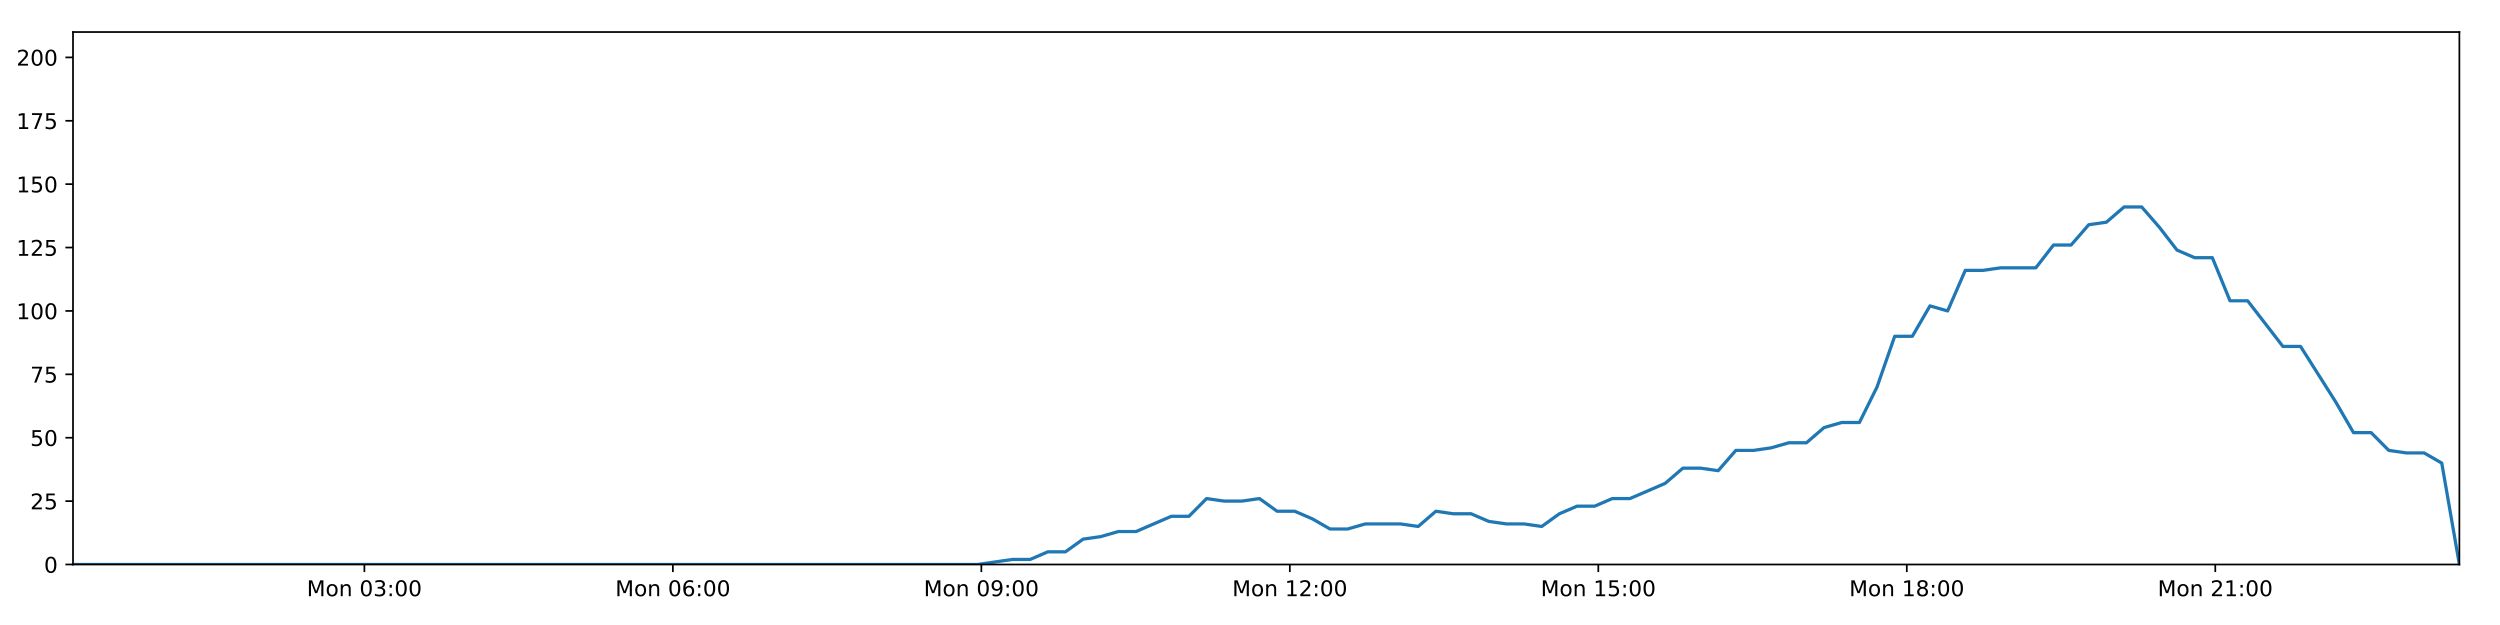
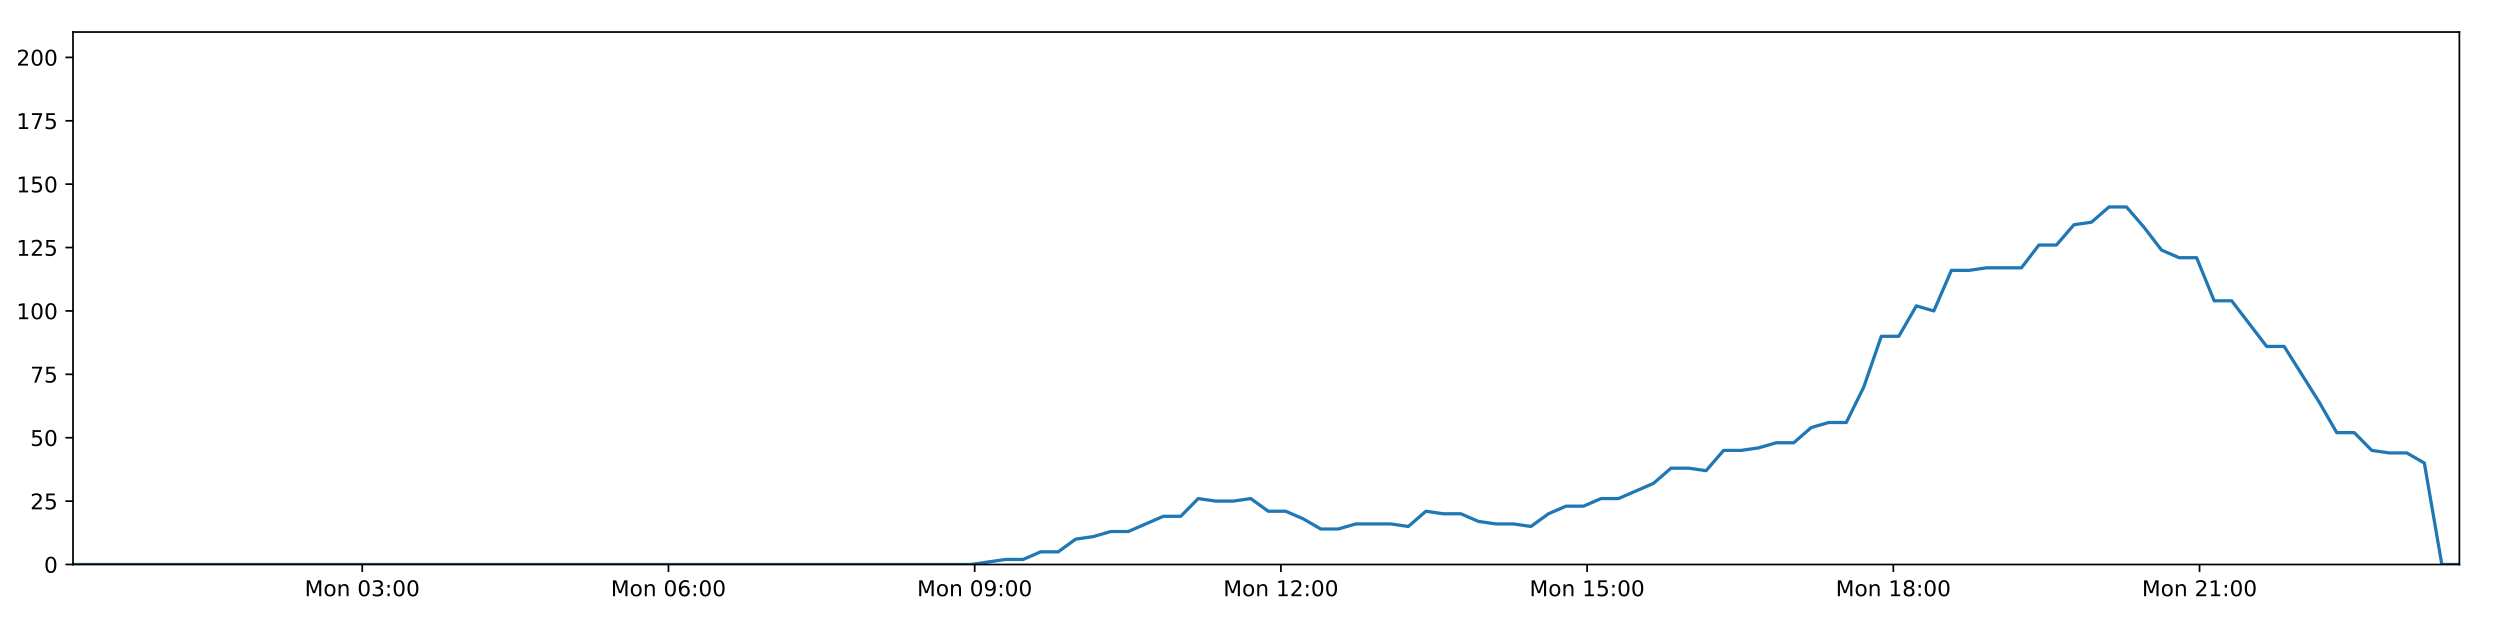
<svg xmlns="http://www.w3.org/2000/svg" xmlns:xlink="http://www.w3.org/1999/xlink" height="288pt" version="1.1" viewBox="0 0 1152 288" width="1152pt">
  <defs>
    <style type="text/css">
*{stroke-linecap:butt;stroke-linejoin:round;}
  </style>
  </defs>
  <g id="figure_1">
    <g id="patch_1">
      <path d="M 0 288  L 1152 288  L 1152 0  L 0 0  z " style="fill:#ffffff;" />
    </g>
    <g id="axes_1">
      <g id="patch_2">
        <path d="M 33.64 260.12  L 1133.28 260.12  L 1133.28 14.76  L 33.64 14.76  z " style="fill:#ffffff;" />
      </g>
      <g id="matplotlib.axis_1">
        <g id="xtick_1">
          <g id="line2d_1">
            <defs>
-               <path d="M 0 0  L 0 3.5  " id="mefa4b0c7ba" style="stroke:#000000;stroke-width:0.8;" />
-             </defs>
-             <g>
-               <use style="stroke:#000000;stroke-width:0.8;" x="167.909" xlink:href="#mefa4b0c7ba" y="260.12" />
+               <path d="M 0 0  L 0 3.5  " id="m5b0e0c75b9" style="stroke:#000000;stroke-width:0.8;" />
+             </defs>
+             <g>
+               <use style="stroke:#000000;stroke-width:0.8;" x="166.922" xlink:href="#m5b0e0c75b9" y="260.12" />
            </g>
          </g>
          <g id="text_1">
            <defs>
              <path d="M 9.812 72.906  L 24.516 72.906  L 43.109 23.297  L 61.812 72.906  L 76.516 72.906  L 76.516 0  L 66.891 0  L 66.891 64.016  L 48.094 14.016  L 38.188 14.016  L 19.391 64.016  L 19.391 0  L 9.812 0  z " id="DejaVuSans-77" />
              <path d="M 30.609 48.391  Q 23.391 48.391 19.188 42.75  Q 14.984 37.109 14.984 27.297  Q 14.984 17.484 19.156 11.844  Q 23.344 6.203 30.609 6.203  Q 37.797 6.203 41.984 11.859  Q 46.188 17.531 46.188 27.297  Q 46.188 37.016 41.984 42.703  Q 37.797 48.391 30.609 48.391  z M 30.609 56  Q 42.328 56 49.016 48.375  Q 55.719 40.766 55.719 27.297  Q 55.719 13.875 49.016 6.219  Q 42.328 -1.422 30.609 -1.422  Q 18.844 -1.422 12.172 6.219  Q 5.516 13.875 5.516 27.297  Q 5.516 40.766 12.172 48.375  Q 18.844 56 30.609 56  z " id="DejaVuSans-111" />
              <path d="M 54.891 33.016  L 54.891 0  L 45.906 0  L 45.906 32.719  Q 45.906 40.484 42.875 44.328  Q 39.844 48.188 33.797 48.188  Q 26.516 48.188 22.312 43.547  Q 18.109 38.922 18.109 30.906  L 18.109 0  L 9.078 0  L 9.078 54.688  L 18.109 54.688  L 18.109 46.188  Q 21.344 51.125 25.703 53.562  Q 30.078 56 35.797 56  Q 45.219 56 50.047 50.172  Q 54.891 44.344 54.891 33.016  z " id="DejaVuSans-110" />
              <path id="DejaVuSans-32" />
              <path d="M 31.781 66.406  Q 24.172 66.406 20.328 58.906  Q 16.5 51.422 16.5 36.375  Q 16.5 21.391 20.328 13.891  Q 24.172 6.391 31.781 6.391  Q 39.453 6.391 43.281 13.891  Q 47.125 21.391 47.125 36.375  Q 47.125 51.422 43.281 58.906  Q 39.453 66.406 31.781 66.406  z M 31.781 74.219  Q 44.047 74.219 50.516 64.516  Q 56.984 54.828 56.984 36.375  Q 56.984 17.969 50.516 8.266  Q 44.047 -1.422 31.781 -1.422  Q 19.531 -1.422 13.062 8.266  Q 6.594 17.969 6.594 36.375  Q 6.594 54.828 13.062 64.516  Q 19.531 74.219 31.781 74.219  z " id="DejaVuSans-48" />
              <path d="M 40.578 39.312  Q 47.656 37.797 51.625 33  Q 55.609 28.219 55.609 21.188  Q 55.609 10.406 48.188 4.484  Q 40.766 -1.422 27.094 -1.422  Q 22.516 -1.422 17.656 -0.516  Q 12.797 0.391 7.625 2.203  L 7.625 11.719  Q 11.719 9.328 16.594 8.109  Q 21.484 6.891 26.812 6.891  Q 36.078 6.891 40.938 10.547  Q 45.797 14.203 45.797 21.188  Q 45.797 27.641 41.281 31.266  Q 36.766 34.906 28.719 34.906  L 20.219 34.906  L 20.219 43.016  L 29.109 43.016  Q 36.375 43.016 40.234 45.922  Q 44.094 48.828 44.094 54.297  Q 44.094 59.906 40.109 62.906  Q 36.141 65.922 28.719 65.922  Q 24.656 65.922 20.016 65.031  Q 15.375 64.156 9.812 62.312  L 9.812 71.094  Q 15.438 72.656 20.344 73.438  Q 25.25 74.219 29.594 74.219  Q 40.828 74.219 47.359 69.109  Q 53.906 64.016 53.906 55.328  Q 53.906 49.266 50.438 45.094  Q 46.969 40.922 40.578 39.312  z " id="DejaVuSans-51" />
              <path d="M 11.719 12.406  L 22.016 12.406  L 22.016 0  L 11.719 0  z M 11.719 51.703  L 22.016 51.703  L 22.016 39.312  L 11.719 39.312  z " id="DejaVuSans-58" />
            </defs>
-             <g transform="translate(141.368 274.7184)scale(0.1 -0.1)">
+             <g transform="translate(140.3814 274.7184)scale(0.1 -0.1)">
              <use xlink:href="#DejaVuSans-77" />
              <use x="86.279" xlink:href="#DejaVuSans-111" />
              <use x="147.461" xlink:href="#DejaVuSans-110" />
              <use x="210.84" xlink:href="#DejaVuSans-32" />
              <use x="242.627" xlink:href="#DejaVuSans-48" />
              <use x="306.25" xlink:href="#DejaVuSans-51" />
              <use x="369.873" xlink:href="#DejaVuSans-58" />
              <use x="403.564" xlink:href="#DejaVuSans-48" />
              <use x="467.188" xlink:href="#DejaVuSans-48" />
            </g>
          </g>
        </g>
        <g id="xtick_2">
          <g id="line2d_2">
            <g>
-               <use style="stroke:#000000;stroke-width:0.8;" x="310.057" xlink:href="#mefa4b0c7ba" y="260.12" />
+               <use style="stroke:#000000;stroke-width:0.8;" x="308.026" xlink:href="#m5b0e0c75b9" y="260.12" />
            </g>
          </g>
          <g id="text_2">
            <defs>
              <path d="M 33.016 40.375  Q 26.375 40.375 22.484 35.828  Q 18.609 31.297 18.609 23.391  Q 18.609 15.531 22.484 10.953  Q 26.375 6.391 33.016 6.391  Q 39.656 6.391 43.531 10.953  Q 47.406 15.531 47.406 23.391  Q 47.406 31.297 43.531 35.828  Q 39.656 40.375 33.016 40.375  z M 52.594 71.297  L 52.594 62.312  Q 48.875 64.062 45.094 64.984  Q 41.312 65.922 37.594 65.922  Q 27.828 65.922 22.672 59.328  Q 17.531 52.734 16.797 39.406  Q 19.672 43.656 24.016 45.922  Q 28.375 48.188 33.594 48.188  Q 44.578 48.188 50.953 41.516  Q 57.328 34.859 57.328 23.391  Q 57.328 12.156 50.688 5.359  Q 44.047 -1.422 33.016 -1.422  Q 20.359 -1.422 13.672 8.266  Q 6.984 17.969 6.984 36.375  Q 6.984 53.656 15.188 63.938  Q 23.391 74.219 37.203 74.219  Q 40.922 74.219 44.703 73.484  Q 48.484 72.75 52.594 71.297  z " id="DejaVuSans-54" />
            </defs>
-             <g transform="translate(283.5166 274.7184)scale(0.1 -0.1)">
+             <g transform="translate(281.4855 274.7184)scale(0.1 -0.1)">
              <use xlink:href="#DejaVuSans-77" />
              <use x="86.279" xlink:href="#DejaVuSans-111" />
              <use x="147.461" xlink:href="#DejaVuSans-110" />
              <use x="210.84" xlink:href="#DejaVuSans-32" />
              <use x="242.627" xlink:href="#DejaVuSans-48" />
              <use x="306.25" xlink:href="#DejaVuSans-54" />
              <use x="369.873" xlink:href="#DejaVuSans-58" />
              <use x="403.564" xlink:href="#DejaVuSans-48" />
              <use x="467.188" xlink:href="#DejaVuSans-48" />
            </g>
          </g>
        </g>
        <g id="xtick_3">
          <g id="line2d_3">
            <g>
-               <use style="stroke:#000000;stroke-width:0.8;" x="452.206" xlink:href="#mefa4b0c7ba" y="260.12" />
+               <use style="stroke:#000000;stroke-width:0.8;" x="449.13" xlink:href="#m5b0e0c75b9" y="260.12" />
            </g>
          </g>
          <g id="text_3">
            <defs>
              <path d="M 10.984 1.516  L 10.984 10.5  Q 14.703 8.734 18.5 7.812  Q 22.312 6.891 25.984 6.891  Q 35.75 6.891 40.891 13.453  Q 46.047 20.016 46.781 33.406  Q 43.953 29.203 39.594 26.953  Q 35.25 24.703 29.984 24.703  Q 19.047 24.703 12.672 31.312  Q 6.297 37.938 6.297 49.422  Q 6.297 60.641 12.938 67.422  Q 19.578 74.219 30.609 74.219  Q 43.266 74.219 49.922 64.516  Q 56.594 54.828 56.594 36.375  Q 56.594 19.141 48.406 8.859  Q 40.234 -1.422 26.422 -1.422  Q 22.703 -1.422 18.891 -0.688  Q 15.094 0.047 10.984 1.516  z M 30.609 32.422  Q 37.25 32.422 41.125 36.953  Q 45.016 41.5 45.016 49.422  Q 45.016 57.281 41.125 61.844  Q 37.25 66.406 30.609 66.406  Q 23.969 66.406 20.094 61.844  Q 16.219 57.281 16.219 49.422  Q 16.219 41.5 20.094 36.953  Q 23.969 32.422 30.609 32.422  z " id="DejaVuSans-57" />
            </defs>
-             <g transform="translate(425.6652 274.7184)scale(0.1 -0.1)">
+             <g transform="translate(422.5897 274.7184)scale(0.1 -0.1)">
              <use xlink:href="#DejaVuSans-77" />
              <use x="86.279" xlink:href="#DejaVuSans-111" />
              <use x="147.461" xlink:href="#DejaVuSans-110" />
              <use x="210.84" xlink:href="#DejaVuSans-32" />
              <use x="242.627" xlink:href="#DejaVuSans-48" />
              <use x="306.25" xlink:href="#DejaVuSans-57" />
              <use x="369.873" xlink:href="#DejaVuSans-58" />
              <use x="403.564" xlink:href="#DejaVuSans-48" />
              <use x="467.188" xlink:href="#DejaVuSans-48" />
            </g>
          </g>
        </g>
        <g id="xtick_4">
          <g id="line2d_4">
            <g>
-               <use style="stroke:#000000;stroke-width:0.8;" x="594.354" xlink:href="#mefa4b0c7ba" y="260.12" />
+               <use style="stroke:#000000;stroke-width:0.8;" x="590.234" xlink:href="#m5b0e0c75b9" y="260.12" />
            </g>
          </g>
          <g id="text_4">
            <defs>
              <path d="M 12.406 8.297  L 28.516 8.297  L 28.516 63.922  L 10.984 60.406  L 10.984 69.391  L 28.422 72.906  L 38.281 72.906  L 38.281 8.297  L 54.391 8.297  L 54.391 0  L 12.406 0  z " id="DejaVuSans-49" />
              <path d="M 19.188 8.297  L 53.609 8.297  L 53.609 0  L 7.328 0  L 7.328 8.297  Q 12.938 14.109 22.625 23.891  Q 32.328 33.688 34.812 36.531  Q 39.547 41.844 41.422 45.531  Q 43.312 49.219 43.312 52.781  Q 43.312 58.594 39.234 62.25  Q 35.156 65.922 28.609 65.922  Q 23.969 65.922 18.812 64.312  Q 13.672 62.703 7.812 59.422  L 7.812 69.391  Q 13.766 71.781 18.938 73  Q 24.125 74.219 28.422 74.219  Q 39.75 74.219 46.484 68.547  Q 53.219 62.891 53.219 53.422  Q 53.219 48.922 51.531 44.891  Q 49.859 40.875 45.406 35.406  Q 44.188 33.984 37.641 27.219  Q 31.109 20.453 19.188 8.297  z " id="DejaVuSans-50" />
            </defs>
-             <g transform="translate(567.8138 274.7184)scale(0.1 -0.1)">
+             <g transform="translate(563.6938 274.7184)scale(0.1 -0.1)">
              <use xlink:href="#DejaVuSans-77" />
              <use x="86.279" xlink:href="#DejaVuSans-111" />
              <use x="147.461" xlink:href="#DejaVuSans-110" />
              <use x="210.84" xlink:href="#DejaVuSans-32" />
              <use x="242.627" xlink:href="#DejaVuSans-49" />
              <use x="306.25" xlink:href="#DejaVuSans-50" />
              <use x="369.873" xlink:href="#DejaVuSans-58" />
              <use x="403.564" xlink:href="#DejaVuSans-48" />
              <use x="467.188" xlink:href="#DejaVuSans-48" />
            </g>
          </g>
        </g>
        <g id="xtick_5">
          <g id="line2d_5">
            <g>
-               <use style="stroke:#000000;stroke-width:0.8;" x="736.503" xlink:href="#mefa4b0c7ba" y="260.12" />
+               <use style="stroke:#000000;stroke-width:0.8;" x="731.339" xlink:href="#m5b0e0c75b9" y="260.12" />
            </g>
          </g>
          <g id="text_5">
            <defs>
              <path d="M 10.797 72.906  L 49.516 72.906  L 49.516 64.594  L 19.828 64.594  L 19.828 46.734  Q 21.969 47.469 24.109 47.828  Q 26.266 48.188 28.422 48.188  Q 40.625 48.188 47.75 41.5  Q 54.891 34.812 54.891 23.391  Q 54.891 11.625 47.562 5.094  Q 40.234 -1.422 26.906 -1.422  Q 22.312 -1.422 17.547 -0.641  Q 12.797 0.141 7.719 1.703  L 7.719 11.625  Q 12.109 9.234 16.797 8.062  Q 21.484 6.891 26.703 6.891  Q 35.156 6.891 40.078 11.328  Q 45.016 15.766 45.016 23.391  Q 45.016 31 40.078 35.438  Q 35.156 39.891 26.703 39.891  Q 22.75 39.891 18.812 39.016  Q 14.891 38.141 10.797 36.281  z " id="DejaVuSans-53" />
            </defs>
-             <g transform="translate(709.9624 274.7184)scale(0.1 -0.1)">
+             <g transform="translate(704.7979 274.7184)scale(0.1 -0.1)">
              <use xlink:href="#DejaVuSans-77" />
              <use x="86.279" xlink:href="#DejaVuSans-111" />
              <use x="147.461" xlink:href="#DejaVuSans-110" />
              <use x="210.84" xlink:href="#DejaVuSans-32" />
              <use x="242.627" xlink:href="#DejaVuSans-49" />
              <use x="306.25" xlink:href="#DejaVuSans-53" />
              <use x="369.873" xlink:href="#DejaVuSans-58" />
              <use x="403.564" xlink:href="#DejaVuSans-48" />
              <use x="467.188" xlink:href="#DejaVuSans-48" />
            </g>
          </g>
        </g>
        <g id="xtick_6">
          <g id="line2d_6">
            <g>
-               <use style="stroke:#000000;stroke-width:0.8;" x="878.652" xlink:href="#mefa4b0c7ba" y="260.12" />
+               <use style="stroke:#000000;stroke-width:0.8;" x="872.443" xlink:href="#m5b0e0c75b9" y="260.12" />
            </g>
          </g>
          <g id="text_6">
            <defs>
              <path d="M 31.781 34.625  Q 24.75 34.625 20.719 30.859  Q 16.703 27.094 16.703 20.516  Q 16.703 13.922 20.719 10.156  Q 24.75 6.391 31.781 6.391  Q 38.812 6.391 42.859 10.172  Q 46.922 13.969 46.922 20.516  Q 46.922 27.094 42.891 30.859  Q 38.875 34.625 31.781 34.625  z M 21.922 38.812  Q 15.578 40.375 12.031 44.719  Q 8.5 49.078 8.5 55.328  Q 8.5 64.062 14.719 69.141  Q 20.953 74.219 31.781 74.219  Q 42.672 74.219 48.875 69.141  Q 55.078 64.062 55.078 55.328  Q 55.078 49.078 51.531 44.719  Q 48 40.375 41.703 38.812  Q 48.828 37.156 52.797 32.312  Q 56.781 27.484 56.781 20.516  Q 56.781 9.906 50.312 4.234  Q 43.844 -1.422 31.781 -1.422  Q 19.734 -1.422 13.25 4.234  Q 6.781 9.906 6.781 20.516  Q 6.781 27.484 10.781 32.312  Q 14.797 37.156 21.922 38.812  z M 18.312 54.391  Q 18.312 48.734 21.844 45.562  Q 25.391 42.391 31.781 42.391  Q 38.141 42.391 41.719 45.562  Q 45.312 48.734 45.312 54.391  Q 45.312 60.062 41.719 63.234  Q 38.141 66.406 31.781 66.406  Q 25.391 66.406 21.844 63.234  Q 18.312 60.062 18.312 54.391  z " id="DejaVuSans-56" />
            </defs>
-             <g transform="translate(852.111 274.7184)scale(0.1 -0.1)">
+             <g transform="translate(845.902 274.7184)scale(0.1 -0.1)">
              <use xlink:href="#DejaVuSans-77" />
              <use x="86.279" xlink:href="#DejaVuSans-111" />
              <use x="147.461" xlink:href="#DejaVuSans-110" />
              <use x="210.84" xlink:href="#DejaVuSans-32" />
              <use x="242.627" xlink:href="#DejaVuSans-49" />
              <use x="306.25" xlink:href="#DejaVuSans-56" />
              <use x="369.873" xlink:href="#DejaVuSans-58" />
              <use x="403.564" xlink:href="#DejaVuSans-48" />
              <use x="467.188" xlink:href="#DejaVuSans-48" />
            </g>
          </g>
        </g>
        <g id="xtick_7">
          <g id="line2d_7">
            <g>
-               <use style="stroke:#000000;stroke-width:0.8;" x="1020.8" xlink:href="#mefa4b0c7ba" y="260.12" />
+               <use style="stroke:#000000;stroke-width:0.8;" x="1013.547" xlink:href="#m5b0e0c75b9" y="260.12" />
            </g>
          </g>
          <g id="text_7">
-             <g transform="translate(994.2595 274.7184)scale(0.1 -0.1)">
+             <g transform="translate(987.0061 274.7184)scale(0.1 -0.1)">
              <use xlink:href="#DejaVuSans-77" />
              <use x="86.279" xlink:href="#DejaVuSans-111" />
              <use x="147.461" xlink:href="#DejaVuSans-110" />
              <use x="210.84" xlink:href="#DejaVuSans-32" />
              <use x="242.627" xlink:href="#DejaVuSans-50" />
              <use x="306.25" xlink:href="#DejaVuSans-49" />
              <use x="369.873" xlink:href="#DejaVuSans-58" />
              <use x="403.564" xlink:href="#DejaVuSans-48" />
              <use x="467.188" xlink:href="#DejaVuSans-48" />
            </g>
          </g>
        </g>
      </g>
      <g id="matplotlib.axis_2">
        <g id="ytick_1">
          <g id="line2d_8">
            <defs>
-               <path d="M 0 0  L -3.5 0  " id="m09fe2468b8" style="stroke:#000000;stroke-width:0.8;" />
-             </defs>
-             <g>
-               <use style="stroke:#000000;stroke-width:0.8;" x="33.64" xlink:href="#m09fe2468b8" y="260.12" />
+               <path d="M 0 0  L -3.5 0  " id="me5bd689d3b" style="stroke:#000000;stroke-width:0.8;" />
+             </defs>
+             <g>
+               <use style="stroke:#000000;stroke-width:0.8;" x="33.64" xlink:href="#me5bd689d3b" y="260.12" />
            </g>
          </g>
          <g id="text_8">
            <g transform="translate(20.2775 263.9192)scale(0.1 -0.1)">
              <use xlink:href="#DejaVuSans-48" />
            </g>
          </g>
        </g>
        <g id="ytick_2">
          <g id="line2d_9">
            <g>
-               <use style="stroke:#000000;stroke-width:0.8;" x="33.64" xlink:href="#m09fe2468b8" y="230.91" />
+               <use style="stroke:#000000;stroke-width:0.8;" x="33.64" xlink:href="#me5bd689d3b" y="230.91" />
            </g>
          </g>
          <g id="text_9">
            <g transform="translate(13.915 234.7097)scale(0.1 -0.1)">
              <use xlink:href="#DejaVuSans-50" />
              <use x="63.623" xlink:href="#DejaVuSans-53" />
            </g>
          </g>
        </g>
        <g id="ytick_3">
          <g id="line2d_10">
            <g>
-               <use style="stroke:#000000;stroke-width:0.8;" x="33.64" xlink:href="#m09fe2468b8" y="201.701" />
+               <use style="stroke:#000000;stroke-width:0.8;" x="33.64" xlink:href="#me5bd689d3b" y="201.701" />
            </g>
          </g>
          <g id="text_10">
            <g transform="translate(13.915 205.5002)scale(0.1 -0.1)">
              <use xlink:href="#DejaVuSans-53" />
              <use x="63.623" xlink:href="#DejaVuSans-48" />
            </g>
          </g>
        </g>
        <g id="ytick_4">
          <g id="line2d_11">
            <g>
-               <use style="stroke:#000000;stroke-width:0.8;" x="33.64" xlink:href="#m09fe2468b8" y="172.491" />
+               <use style="stroke:#000000;stroke-width:0.8;" x="33.64" xlink:href="#me5bd689d3b" y="172.491" />
            </g>
          </g>
          <g id="text_11">
            <defs>
              <path d="M 8.203 72.906  L 55.078 72.906  L 55.078 68.703  L 28.609 0  L 18.312 0  L 43.219 64.594  L 8.203 64.594  z " id="DejaVuSans-55" />
            </defs>
            <g transform="translate(13.915 176.2906)scale(0.1 -0.1)">
              <use xlink:href="#DejaVuSans-55" />
              <use x="63.623" xlink:href="#DejaVuSans-53" />
            </g>
          </g>
        </g>
        <g id="ytick_5">
          <g id="line2d_12">
            <g>
-               <use style="stroke:#000000;stroke-width:0.8;" x="33.64" xlink:href="#m09fe2468b8" y="143.282" />
+               <use style="stroke:#000000;stroke-width:0.8;" x="33.64" xlink:href="#me5bd689d3b" y="143.282" />
            </g>
          </g>
          <g id="text_12">
            <g transform="translate(7.5525 147.0811)scale(0.1 -0.1)">
              <use xlink:href="#DejaVuSans-49" />
              <use x="63.623" xlink:href="#DejaVuSans-48" />
              <use x="127.246" xlink:href="#DejaVuSans-48" />
            </g>
          </g>
        </g>
        <g id="ytick_6">
          <g id="line2d_13">
            <g>
-               <use style="stroke:#000000;stroke-width:0.8;" x="33.64" xlink:href="#m09fe2468b8" y="114.072" />
+               <use style="stroke:#000000;stroke-width:0.8;" x="33.64" xlink:href="#me5bd689d3b" y="114.072" />
            </g>
          </g>
          <g id="text_13">
            <g transform="translate(7.5525 117.8716)scale(0.1 -0.1)">
              <use xlink:href="#DejaVuSans-49" />
              <use x="63.623" xlink:href="#DejaVuSans-50" />
              <use x="127.246" xlink:href="#DejaVuSans-53" />
            </g>
          </g>
        </g>
        <g id="ytick_7">
          <g id="line2d_14">
            <g>
-               <use style="stroke:#000000;stroke-width:0.8;" x="33.64" xlink:href="#m09fe2468b8" y="84.863" />
+               <use style="stroke:#000000;stroke-width:0.8;" x="33.64" xlink:href="#me5bd689d3b" y="84.863" />
            </g>
          </g>
          <g id="text_14">
            <g transform="translate(7.5525 88.66208)scale(0.1 -0.1)">
              <use xlink:href="#DejaVuSans-49" />
              <use x="63.623" xlink:href="#DejaVuSans-53" />
              <use x="127.246" xlink:href="#DejaVuSans-48" />
            </g>
          </g>
        </g>
        <g id="ytick_8">
          <g id="line2d_15">
            <g>
-               <use style="stroke:#000000;stroke-width:0.8;" x="33.64" xlink:href="#m09fe2468b8" y="55.653" />
+               <use style="stroke:#000000;stroke-width:0.8;" x="33.64" xlink:href="#me5bd689d3b" y="55.653" />
            </g>
          </g>
          <g id="text_15">
            <g transform="translate(7.5525 59.45255)scale(0.1 -0.1)">
              <use xlink:href="#DejaVuSans-49" />
              <use x="63.623" xlink:href="#DejaVuSans-55" />
              <use x="127.246" xlink:href="#DejaVuSans-53" />
            </g>
          </g>
        </g>
        <g id="ytick_9">
          <g id="line2d_16">
            <g>
-               <use style="stroke:#000000;stroke-width:0.8;" x="33.64" xlink:href="#m09fe2468b8" y="26.444" />
+               <use style="stroke:#000000;stroke-width:0.8;" x="33.64" xlink:href="#me5bd689d3b" y="26.444" />
            </g>
          </g>
          <g id="text_16">
            <g transform="translate(7.5525 30.24303)scale(0.1 -0.1)">
              <use xlink:href="#DejaVuSans-50" />
              <use x="63.623" xlink:href="#DejaVuSans-48" />
              <use x="127.246" xlink:href="#DejaVuSans-48" />
            </g>
          </g>
        </g>
      </g>
      <g id="line2d_17">
-         <path clip-path="url(#p31b59d67f5)" d="M 33.64 260.12  L 450.441 260.12  L 466.583 257.783  L 474.708 257.783  L 482.834 254.278  L 490.961 254.278  L 499.088 248.436  L 507.223 247.268  L 515.344 244.931  L 523.482 244.931  L 539.743 237.921  L 547.867 237.921  L 555.988 229.742  L 564.115 230.91  L 572.242 230.91  L 580.366 229.742  L 588.496 235.584  L 596.624 235.584  L 604.75 239.089  L 612.872 243.763  L 620.997 243.763  L 629.127 241.426  L 645.377 241.426  L 653.517 242.594  L 661.652 235.584  L 669.775 236.752  L 677.905 236.752  L 686.037 240.258  L 694.162 241.426  L 702.289 241.426  L 710.435 242.594  L 718.554 236.752  L 726.677 233.247  L 734.8 233.247  L 742.944 229.742  L 751.062 229.742  L 767.311 222.732  L 775.476 215.722  L 783.6 215.722  L 791.736 216.89  L 799.871 207.543  L 808 207.543  L 816.127 206.374  L 824.257 204.038  L 832.394 204.038  L 840.532 197.027  L 848.67 194.691  L 856.812 194.691  L 864.933 178.333  L 873.078 154.966  L 881.204 154.966  L 889.33 140.945  L 897.467 143.282  L 905.606 124.588  L 913.731 124.588  L 921.865 123.419  L 938.109 123.419  L 946.247 112.904  L 954.367 112.904  L 962.496 103.557  L 970.622 102.389  L 978.76 95.378  L 986.9 95.378  L 995.036 104.725  L 1003.164 115.241  L 1011.287 118.746  L 1019.45 118.746  L 1027.589 138.608  L 1035.709 138.608  L 1051.961 159.639  L 1060.097 159.639  L 1076.375 185.344  L 1084.495 199.364  L 1092.616 199.364  L 1100.753 207.543  L 1108.891 208.711  L 1117.021 208.711  L 1125.16 213.385  L 1133.28 260.12  L 1133.28 260.12  " style="fill:none;stroke:#1f77b4;stroke-linecap:square;stroke-width:1.5;" />
+         <path clip-path="url(#p96ba8b4482)" d="M 33.64 260.12  L 447.378 260.12  L 463.402 257.783  L 471.468 257.783  L 479.533 254.278  L 487.601 254.278  L 495.668 248.436  L 503.744 247.268  L 511.805 244.931  L 519.883 244.931  L 536.024 237.921  L 544.088 237.921  L 552.15 229.742  L 560.217 230.91  L 568.284 230.91  L 576.349 229.742  L 584.419 235.584  L 592.488 235.584  L 600.554 239.089  L 608.616 243.763  L 616.681 243.763  L 624.751 241.426  L 640.882 241.426  L 648.962 242.594  L 657.037 235.584  L 665.101 236.752  L 673.171 236.752  L 681.243 240.258  L 689.308 241.426  L 697.376 241.426  L 705.462 242.594  L 713.521 236.752  L 721.585 233.247  L 729.648 233.247  L 737.732 229.742  L 745.79 229.742  L 761.92 222.732  L 770.025 215.722  L 778.089 215.722  L 786.165 216.89  L 794.241 207.543  L 802.31 207.543  L 810.377 206.374  L 818.448 204.038  L 826.525 204.038  L 834.603 197.027  L 842.681 194.691  L 850.764 194.691  L 858.825 178.333  L 866.91 154.966  L 874.976 154.966  L 883.042 140.945  L 891.12 143.282  L 899.199 124.588  L 907.264 124.588  L 915.338 123.419  L 931.463 123.419  L 939.541 112.904  L 947.601 112.904  L 955.671 103.557  L 963.738 102.389  L 971.815 95.378  L 979.895 95.378  L 987.972 104.725  L 996.04 115.241  L 1004.104 118.746  L 1012.206 118.746  L 1020.285 138.608  L 1028.346 138.608  L 1044.478 159.639  L 1052.555 159.639  L 1068.713 185.344  L 1076.773 199.364  L 1084.835 199.364  L 1092.912 207.543  L 1100.99 208.711  L 1109.06 208.711  L 1117.14 213.385  L 1125.2 260.12  L 1133.28 260.12  L 1133.28 260.12  " style="fill:none;stroke:#1f77b4;stroke-linecap:square;stroke-width:1.5;" />
      </g>
      <g id="patch_3">
        <path d="M 33.64 260.12  L 33.64 14.76  " style="fill:none;stroke:#000000;stroke-linecap:square;stroke-linejoin:miter;stroke-width:0.8;" />
      </g>
      <g id="patch_4">
        <path d="M 1133.28 260.12  L 1133.28 14.76  " style="fill:none;stroke:#000000;stroke-linecap:square;stroke-linejoin:miter;stroke-width:0.8;" />
      </g>
      <g id="patch_5">
        <path d="M 33.64 260.12  L 1133.28 260.12  " style="fill:none;stroke:#000000;stroke-linecap:square;stroke-linejoin:miter;stroke-width:0.8;" />
      </g>
      <g id="patch_6">
        <path d="M 33.64 14.76  L 1133.28 14.76  " style="fill:none;stroke:#000000;stroke-linecap:square;stroke-linejoin:miter;stroke-width:0.8;" />
      </g>
    </g>
  </g>
  <defs>
-     <clipPath id="p31b59d67f5">
+     <clipPath id="p96ba8b4482">
      <rect height="245.36" width="1099.64" x="33.64" y="14.76" />
    </clipPath>
  </defs>
</svg>
